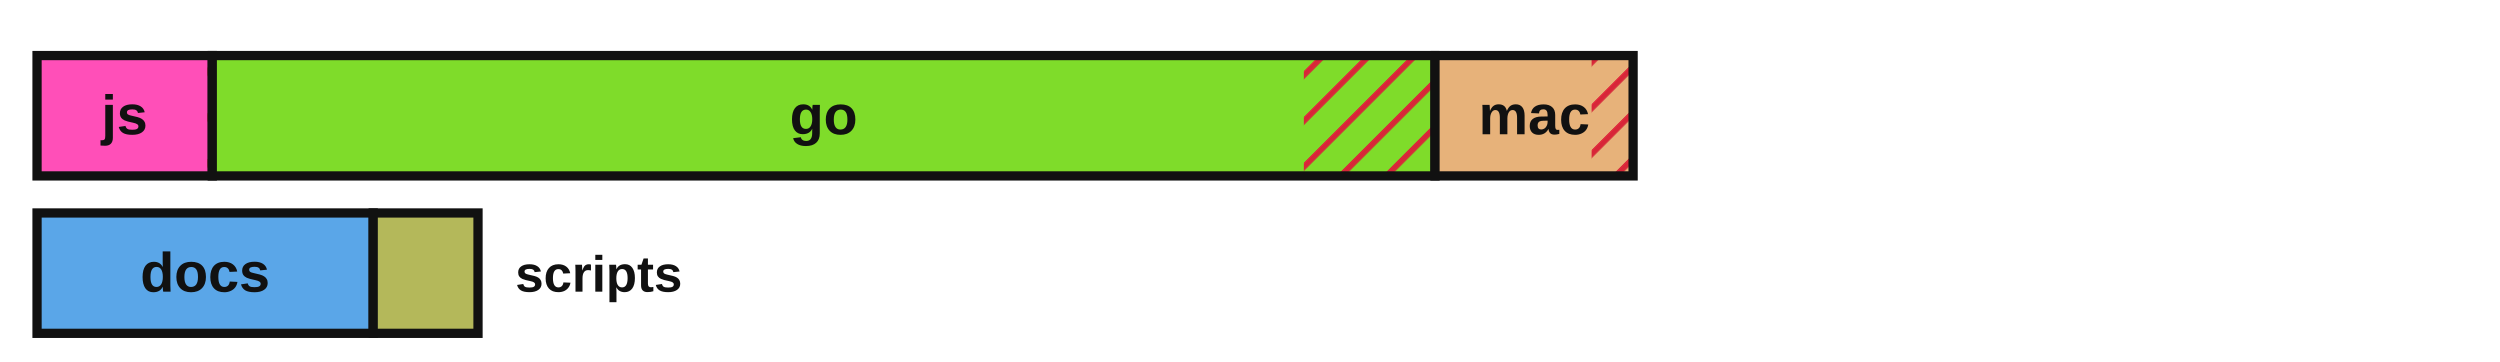
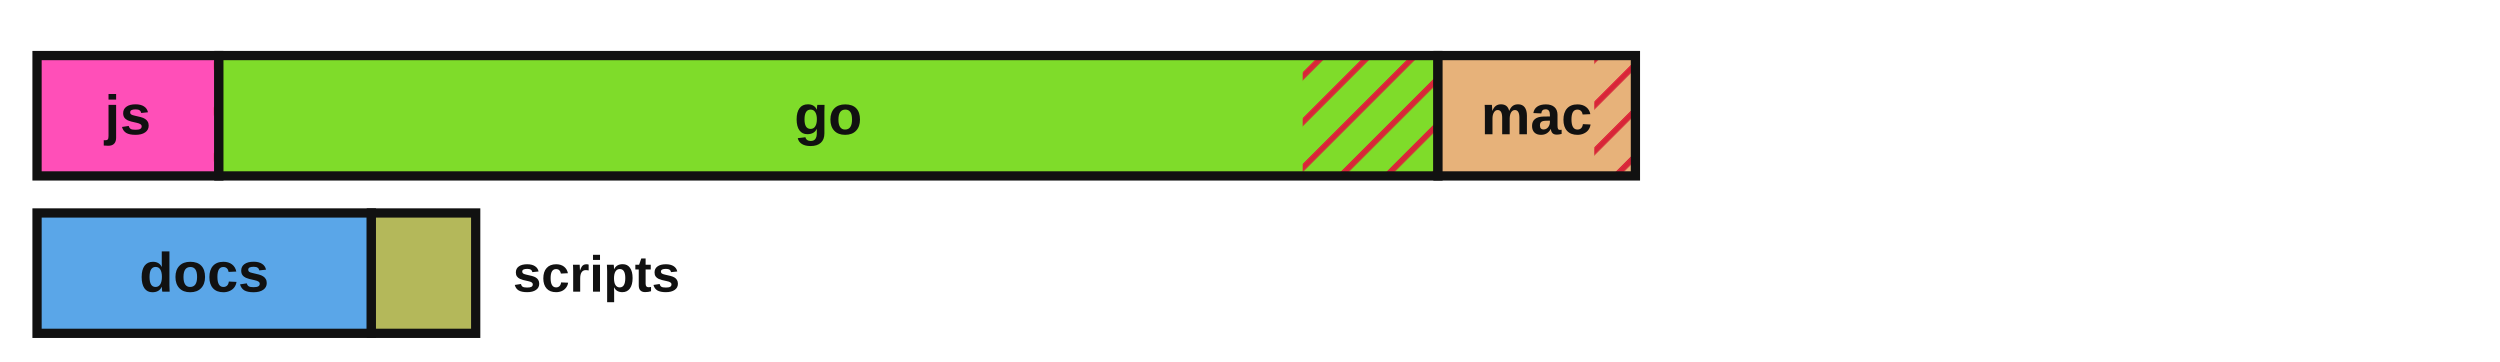
<svg xmlns="http://www.w3.org/2000/svg" viewBox="0 0 540 78" width="540" height="78" role="img" aria-label="Lines of code by language with test coverage shown as hatched uncovered regions">
  <defs>
    <style>.lbl{fill:#111111}.edge{stroke:#111111}@media (prefers-color-scheme:dark){.lbl{fill:#e8e8e8}.edge{stroke:#d0d0d0}}</style>
    <pattern id="hatch" patternUnits="userSpaceOnUse" width="7" height="7" patternTransform="rotate(45)">
      <line x1="0" y1="0" x2="0" y2="7" stroke="#d72638" stroke-width="2.5" />
    </pattern>
  </defs>
-   <rect x="8.00" y="12.00" width="37.85" height="26.00" fill="#ff4fb8" stroke="none" />
-   <rect x="44.80" y="12.00" width="1.05" height="26.00" fill="url(#hatch)" stroke="none" />
-   <rect x="8.00" y="12.00" width="37.85" height="26.00" fill="none" class="edge" stroke-width="2" />
-   <text x="26.9" y="29.0" font-family="'Atkinson Hyperlegible', 'Helvetica Neue', Arial, sans-serif" font-size="12" font-weight="700" fill="#111111" text-anchor="middle">js</text>
-   <rect x="45.85" y="12.00" width="264.11" height="26.00" fill="#7fdc2a" stroke="none" />
-   <rect x="281.63" y="12.00" width="28.32" height="26.00" fill="url(#hatch)" stroke="none" />
-   <rect x="45.85" y="12.00" width="264.11" height="26.00" fill="none" class="edge" stroke-width="2" />
-   <text x="177.9" y="29.0" font-family="'Atkinson Hyperlegible', 'Helvetica Neue', Arial, sans-serif" font-size="12" font-weight="700" fill="#111111" text-anchor="middle">go</text>
-   <rect x="309.96" y="12.00" width="42.79" height="26.00" fill="#e7b27a" stroke="none" />
-   <rect x="343.79" y="12.00" width="8.96" height="26.00" fill="url(#hatch)" stroke="none" />
-   <rect x="309.96" y="12.00" width="42.79" height="26.00" fill="none" class="edge" stroke-width="2" />
-   <text x="331.4" y="29.0" font-family="'Atkinson Hyperlegible', 'Helvetica Neue', Arial, sans-serif" font-size="12" font-weight="700" fill="#111111" text-anchor="middle">mac</text>
-   <rect x="8.00" y="46.00" width="72.61" height="26.00" fill="#5aa6e8" stroke="none" />
-   <rect x="8.00" y="46.00" width="72.61" height="26.00" fill="none" class="edge" stroke-width="2" />
-   <text x="44.3" y="63.0" font-family="'Atkinson Hyperlegible', 'Helvetica Neue', Arial, sans-serif" font-size="12" font-weight="700" fill="#111111" text-anchor="middle">docs</text>
-   <rect x="80.61" y="46.00" width="22.64" height="26.00" fill="#b4b85a" stroke="none" />
-   <rect x="80.61" y="46.00" width="22.64" height="26.00" fill="none" class="edge" stroke-width="2" />
-   <text x="111.3" y="63.0" font-family="'Atkinson Hyperlegible', 'Helvetica Neue', Arial, sans-serif" font-size="11" font-weight="700" class="lbl" text-anchor="start">scripts</text>
+   <rect x="8.00" y="12.00" width="39.27" height="26.00" fill="#ff4fb8" stroke="none" />
+   <rect x="46.18" y="12.00" width="1.09" height="26.00" fill="url(#hatch)" stroke="none" />
+   <rect x="8.00" y="12.00" width="39.27" height="26.00" fill="none" class="edge" stroke-width="2" />
+   <text x="27.6" y="29.0" font-family="'Atkinson Hyperlegible', 'Helvetica Neue', Arial, sans-serif" font-size="12" font-weight="700" fill="#111111" text-anchor="middle">js</text>
+   <rect x="47.27" y="12.00" width="263.33" height="26.00" fill="#7fdc2a" stroke="none" />
+   <rect x="281.38" y="12.00" width="29.22" height="26.00" fill="url(#hatch)" stroke="none" />
+   <rect x="47.27" y="12.00" width="263.33" height="26.00" fill="none" class="edge" stroke-width="2" />
+   <text x="178.9" y="29.0" font-family="'Atkinson Hyperlegible', 'Helvetica Neue', Arial, sans-serif" font-size="12" font-weight="700" fill="#111111" text-anchor="middle">go</text>
+   <rect x="310.60" y="12.00" width="42.65" height="26.00" fill="#e7b27a" stroke="none" />
+   <rect x="344.36" y="12.00" width="8.89" height="26.00" fill="url(#hatch)" stroke="none" />
+   <rect x="310.60" y="12.00" width="42.65" height="26.00" fill="none" class="edge" stroke-width="2" />
+   <text x="331.9" y="29.0" font-family="'Atkinson Hyperlegible', 'Helvetica Neue', Arial, sans-serif" font-size="12" font-weight="700" fill="#111111" text-anchor="middle">mac</text>
+   <rect x="8.00" y="46.00" width="72.21" height="26.00" fill="#5aa6e8" stroke="none" />
+   <rect x="8.00" y="46.00" width="72.21" height="26.00" fill="none" class="edge" stroke-width="2" />
+   <text x="44.1" y="63.0" font-family="'Atkinson Hyperlegible', 'Helvetica Neue', Arial, sans-serif" font-size="12" font-weight="700" fill="#111111" text-anchor="middle">docs</text>
+   <rect x="80.21" y="46.00" width="22.54" height="26.00" fill="#b4b85a" stroke="none" />
+   <rect x="80.21" y="46.00" width="22.54" height="26.00" fill="none" class="edge" stroke-width="2" />
+   <text x="110.8" y="63.0" font-family="'Atkinson Hyperlegible', 'Helvetica Neue', Arial, sans-serif" font-size="11" font-weight="700" class="lbl" text-anchor="start">scripts</text>
</svg>
